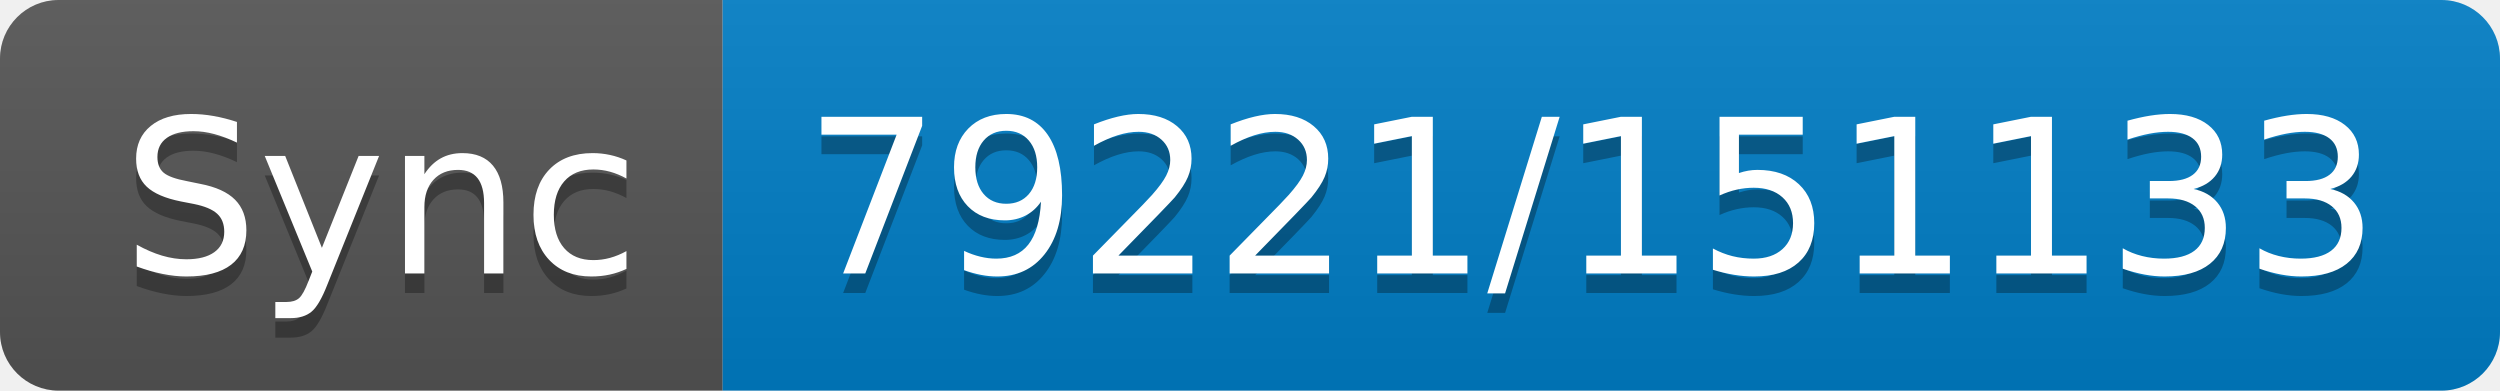
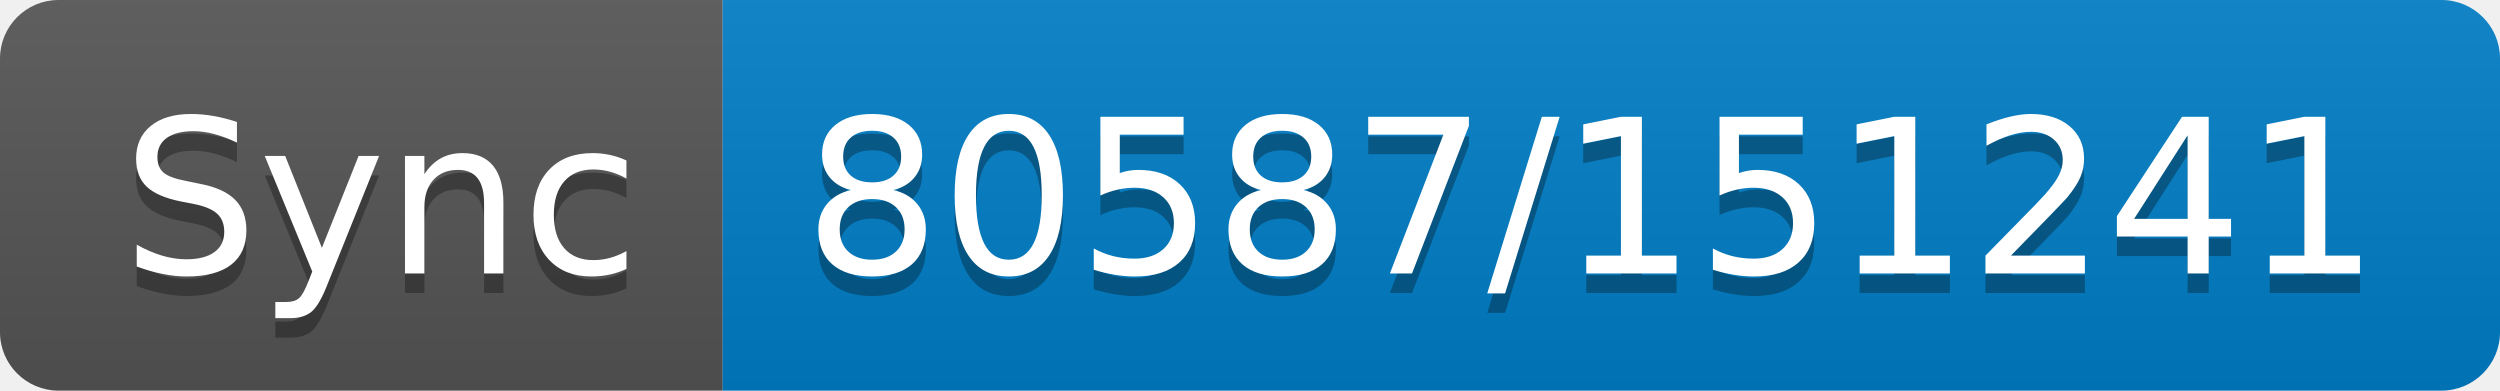
- <svg xmlns="http://www.w3.org/2000/svg" width="128" height="20" role="img" aria-label="Sync: 79221/151133">
+ <svg xmlns="http://www.w3.org/2000/svg" width="128" height="20" role="img" aria-label="Sync: 80587/151241">
  <linearGradient id="s" x2="0" y2="100%">
    <stop offset="0" stop-color="#bbb" stop-opacity=".1" />
    <stop offset="1" stop-opacity=".1" />
  </linearGradient>
  <clipPath id="r">
    <rect width="128" height="20" rx="3" fill="#fff" />
  </clipPath>
  <g clip-path="url(#r)">
    <rect width="37" height="20" fill="#555" />
    <rect x="37" width="91" height="20" fill="#007ec6" />
    <rect width="128" height="20" fill="url(#s)" />
  </g>
  <g fill="#fff" text-anchor="middle" font-family="Verdana,Geneva,DejaVu Sans,sans-serif" text-rendering="geometricPrecision" font-size="110">
    <text aria-hidden="true" x="195" y="150" fill="#010101" fill-opacity=".3" transform="scale(.1)" textLength="270">Sync</text>
    <text x="195" y="140" transform="scale(.1)" fill="#fff" textLength="270">Sync</text>
-     <text aria-hidden="true" x="815" y="150" fill="#010101" fill-opacity=".3" transform="scale(.1)" textLength="810">79221/151133</text>
-     <text x="815" y="140" transform="scale(.1)" fill="#fff" textLength="810">79221/151133</text>
+     <text aria-hidden="true" x="815" y="150" fill="#010101" fill-opacity=".3" transform="scale(.1)" textLength="810">80587/151241</text>
+     <text x="815" y="140" transform="scale(.1)" fill="#fff" textLength="810">80587/151241</text>
  </g>
</svg>
